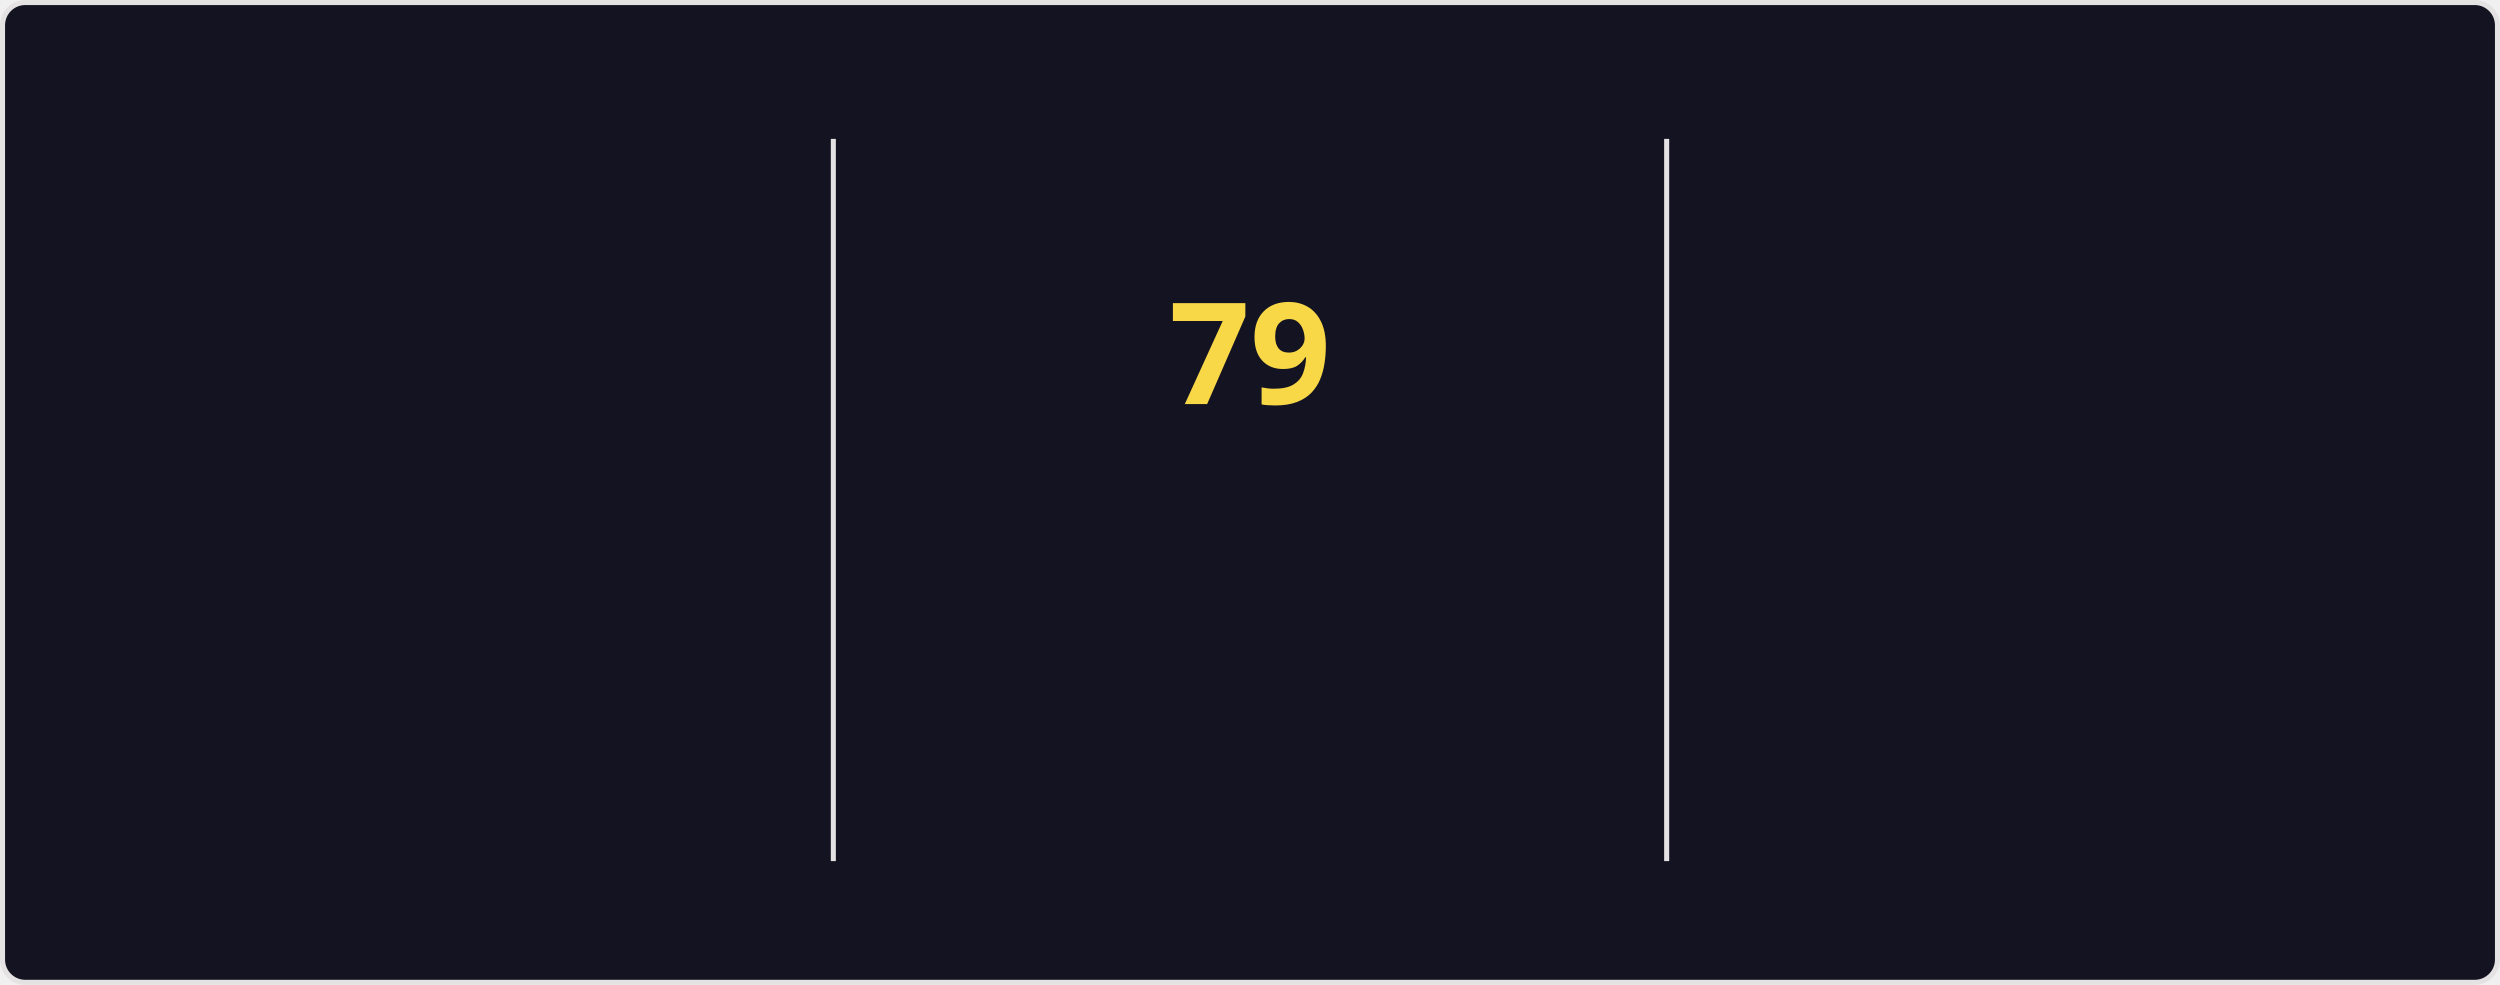
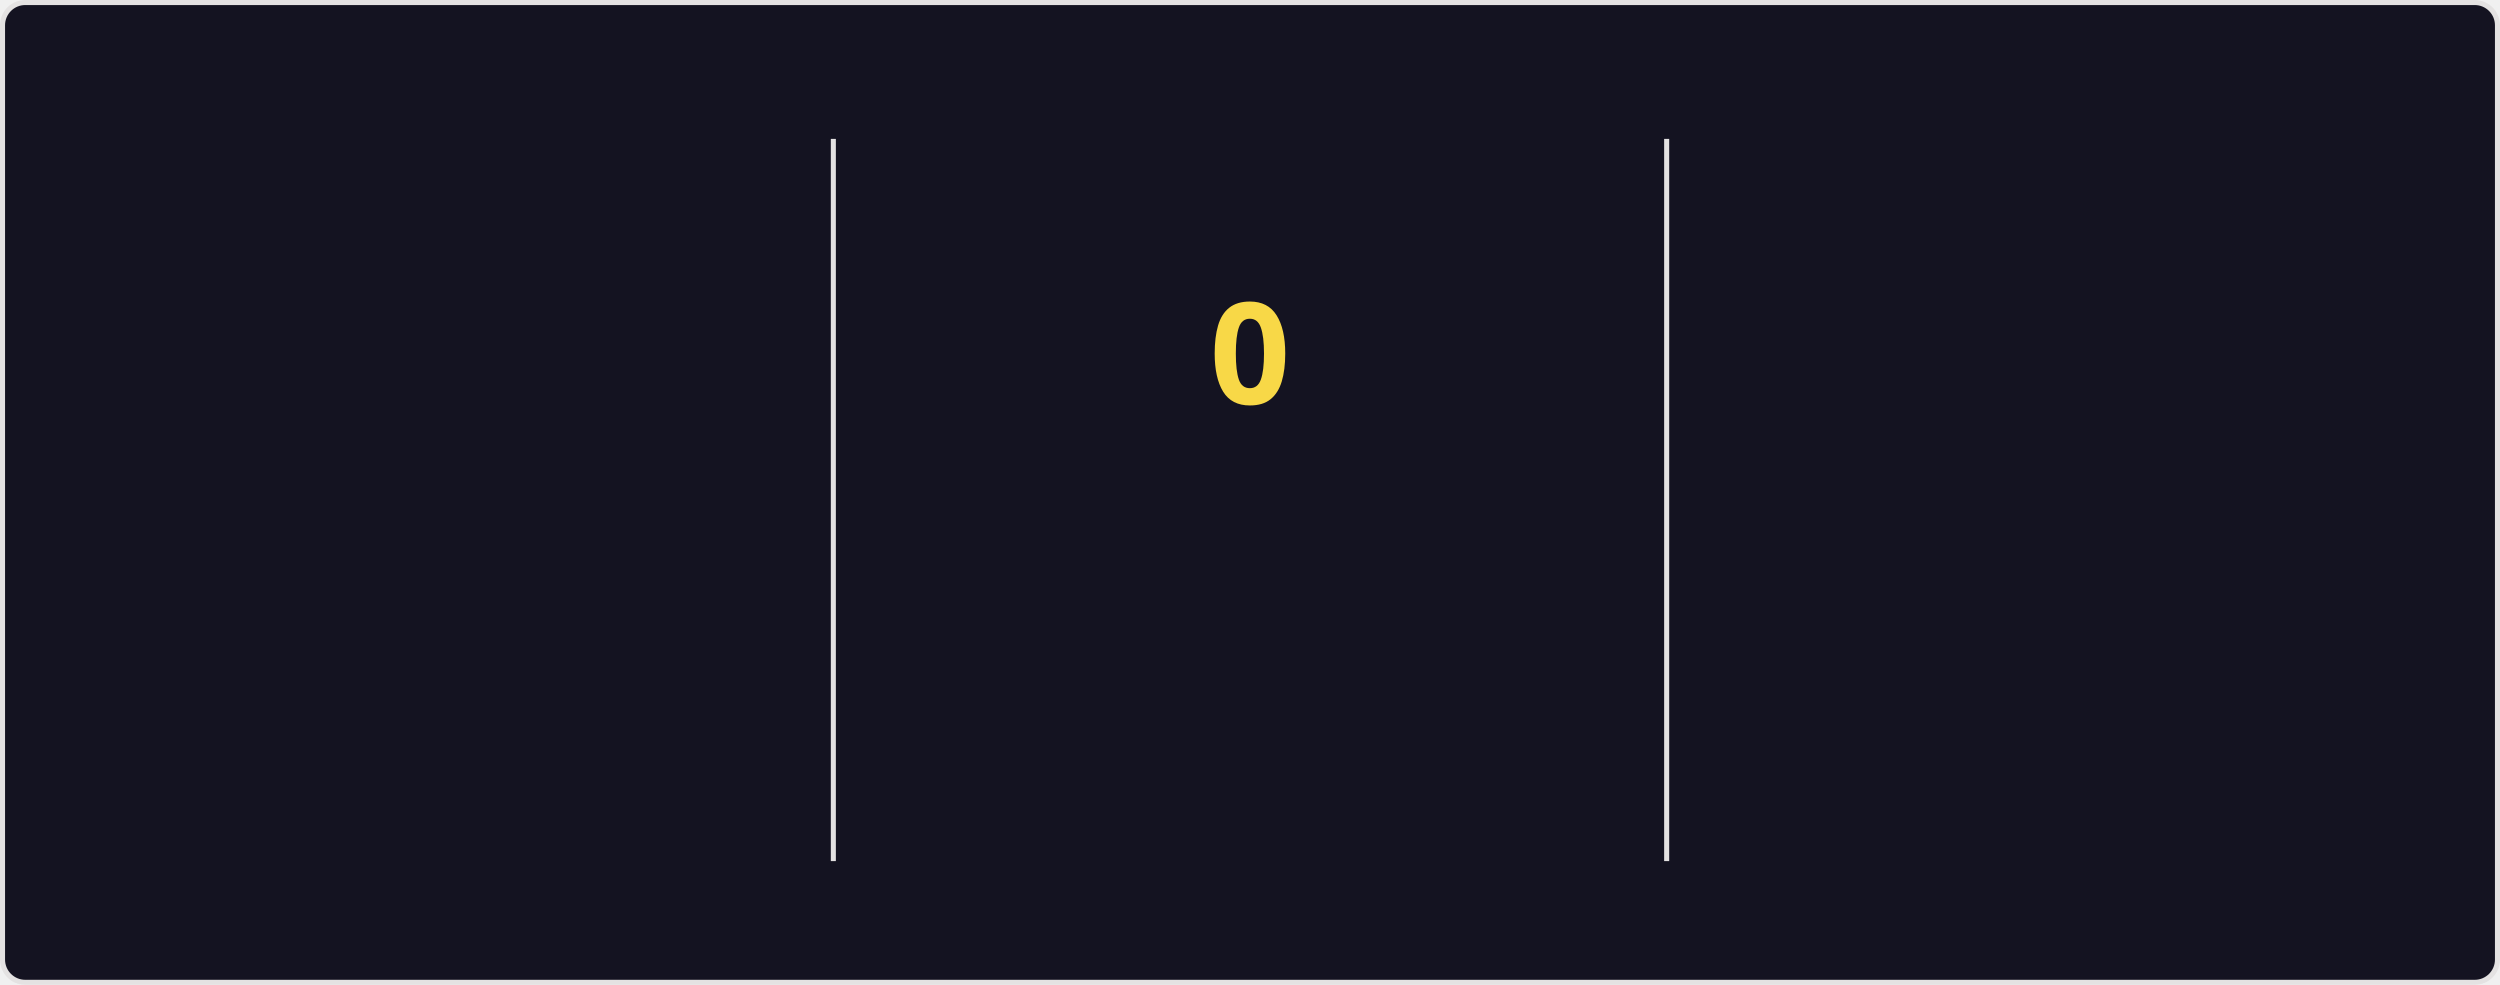
<svg xmlns="http://www.w3.org/2000/svg" style="isolation: isolate" viewBox="0 0 495 195" width="495px" height="195px" direction="ltr">
  <style>
    @keyframes currstreak {
      0% { font-size: 3px; opacity: 0.2; }
      80% { font-size: 34px; opacity: 1; }
      100% { font-size: 28px; opacity: 1; }
    }
    @keyframes fadein {
      0% { opacity: 0; }
      100% { opacity: 1; }
    }
    .big-number {
      font-family: "Segoe UI", Ubuntu, sans-serif;
      font-weight: 700;
      font-size: 28px;
      fill: #fe428e;
    }
    .label {
      font-family: "Segoe UI", Ubuntu, sans-serif;
      font-weight: 400;
      font-size: 14px;
      fill: #fe428e;
    }
    .range-text {
      font-family: "Segoe UI", Ubuntu, sans-serif;
      font-weight: 400;
      font-size: 12px;
      fill: #a9fef7;
    }
    .current-streak-num {
      font-family: "Segoe UI", Ubuntu, sans-serif;
      font-weight: 700;
      font-size: 28px;
      fill: #f8d847;
    }</style>
  <defs>
    <clipPath id="outer_rectangle">
      <rect width="495" height="195" rx="4.5" />
    </clipPath>
    <mask id="mask_out_ring_behind_fire">
      <rect width="495" height="195" fill="white" />
      <ellipse id="mask-ellipse" cx="247.5" cy="32" rx="13" ry="18" fill="black" />
    </mask>
  </defs>
  <g clip-path="url(#outer_rectangle)">
    <g style="isolation: isolate">
      <rect fill="#141321" rx="4.5" x="0.5" y="0.5" width="494" height="194" stroke="#e4e2e2" />
    </g>
    <g style="isolation: isolate">
      <line x1="165" y1="28" x2="165" y2="170" vector-effect="non-scaling-stroke" stroke-width="1" stroke="#e4e2e2" stroke-linejoin="miter" stroke-linecap="square" stroke-miterlimit="3" />
      <line x1="330" y1="28" x2="330" y2="170" vector-effect="non-scaling-stroke" stroke-width="1" stroke="#e4e2e2" stroke-linejoin="miter" stroke-linecap="square" stroke-miterlimit="3" />
    </g>
    <g style="isolation: isolate">
      <g transform="translate(82.5, 48)">
        <text x="0" y="32" stroke-width="0" text-anchor="middle" class="big-number" style="opacity: 0; animation: fadein 0.5s linear forwards 0.6s">
            5.9K
          </text>
      </g>
      <g transform="translate(82.5, 84)">
        <text x="0" y="32" stroke-width="0" text-anchor="middle" class="label" style="opacity: 0; animation: fadein 0.5s linear forwards 0.7s">
            Total Contributions
          </text>
      </g>
      <g transform="translate(82.5, 114)">
        <text x="0" y="32" stroke-width="0" text-anchor="middle" class="range-text" style="opacity: 0; animation: fadein 0.5s linear forwards 0.8s">
            Sep 28 - Present
          </text>
      </g>
    </g>
    <g style="isolation: isolate">
      <g mask="url(#mask_out_ring_behind_fire)">
        <circle cx="247.5" cy="71" r="40" fill="none" stroke="#fe428e" stroke-width="5" style="opacity: 0; animation: fadein 0.5s linear forwards 0.4s" />
      </g>
      <g transform="translate(247.5, 19.5)" stroke-opacity="0" style="opacity: 0; animation: fadein 0.5s linear forwards 0.6s">
        <path d="M -12 -0.5 L 15 -0.5 L 15 23.5 L -12 23.5 L -12 -0.5 Z" fill="none" />
        <path d="M 1.5 0.67 C 1.5 0.67 2.24 3.32 2.24 5.47 C 2.24 7.53 0.89 9.2 -1.17 9.2 C -3.23 9.2 -4.79 7.53 -4.79 5.47 L -4.76 5.11 C -6.78 7.51 -8 10.62 -8 13.99 C -8 18.41 -4.42 22 0 22 C 4.42 22 8 18.41 8 13.99 C 8 8.6 5.41 3.79 1.5 0.67 Z M -0.29 19 C -2.07 19 -3.51 17.6 -3.51 15.86 C -3.51 14.24 -2.46 13.1 -0.7 12.74 C 1.07 12.38 2.9 11.53 3.92 10.16 C 4.31 11.45 4.51 12.81 4.51 14.2 C 4.51 16.85 2.36 19 -0.29 19 Z" fill="#fe428e" stroke-opacity="0" />
      </g>
      <g transform="translate(247.5, 48)">
        <text x="0" y="32" stroke-width="0" text-anchor="middle" class="current-streak-num" style="animation: currstreak 0.6s linear forwards">
-             79
+             0
          </text>
      </g>
      <g transform="translate(247.5, 108)">
        <text x="0" y="32" stroke-width="0" text-anchor="middle" class="label" style="opacity: 0; animation: fadein 0.5s linear forwards 0.9s">
            Current Streak
          </text>
      </g>
      <g transform="translate(247.5, 145)">
        <text x="0" y="21" stroke-width="0" text-anchor="middle" class="range-text" style="opacity: 0; animation: fadein 0.5s linear forwards 0.9s">
-             Jul 12 - Sep 28
+             0 days
          </text>
      </g>
    </g>
    <g style="isolation: isolate">
      <g transform="translate(412.5, 48)">
        <text x="0" y="32" stroke-width="0" text-anchor="middle" class="big-number" style="opacity: 0; animation: fadein 0.5s linear forwards 1.2s">
            79
          </text>
      </g>
      <g transform="translate(412.5, 84)">
        <text x="0" y="32" stroke-width="0" text-anchor="middle" class="label" style="opacity: 0; animation: fadein 0.5s linear forwards 1.3s">
            Longest Streak
          </text>
      </g>
      <g transform="translate(412.5, 114)">
        <text x="0" y="32" stroke-width="0" text-anchor="middle" class="range-text" style="opacity: 0; animation: fadein 0.5s linear forwards 1.4s">
            Jul 12 - Sep 28
          </text>
      </g>
    </g>
  </g>
</svg>
